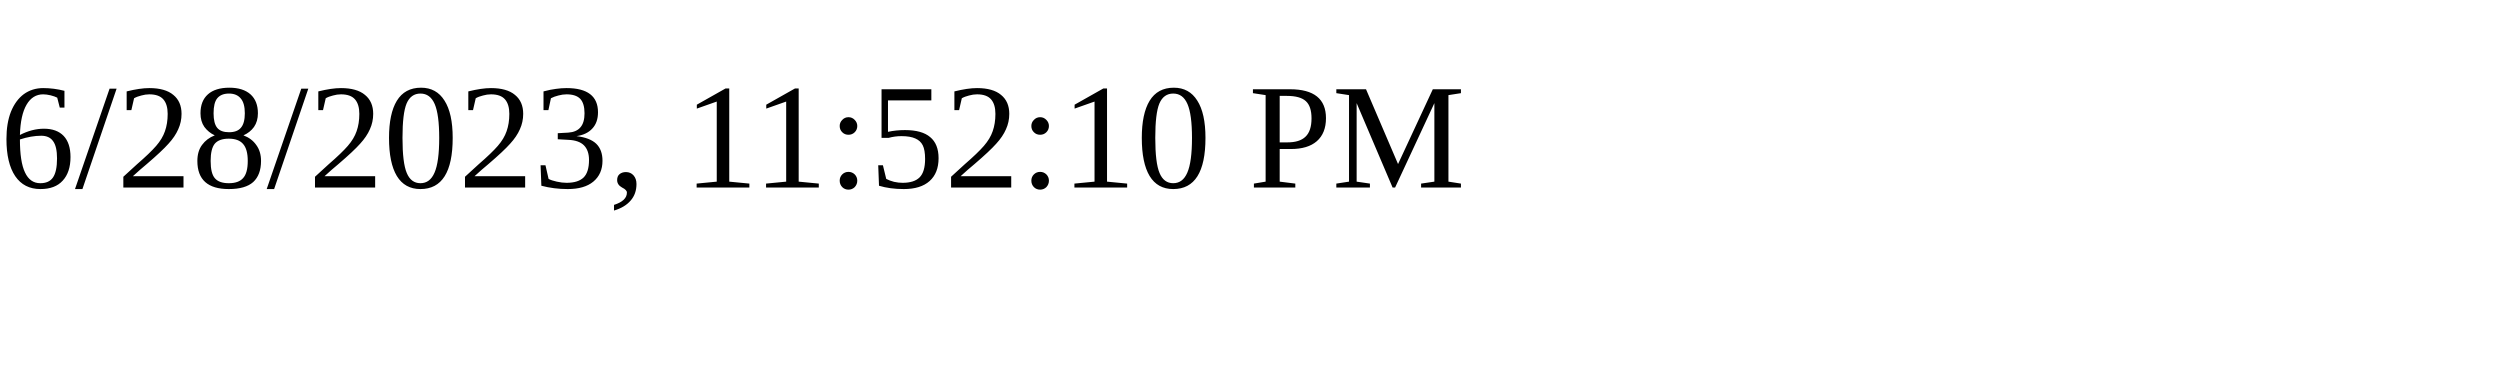
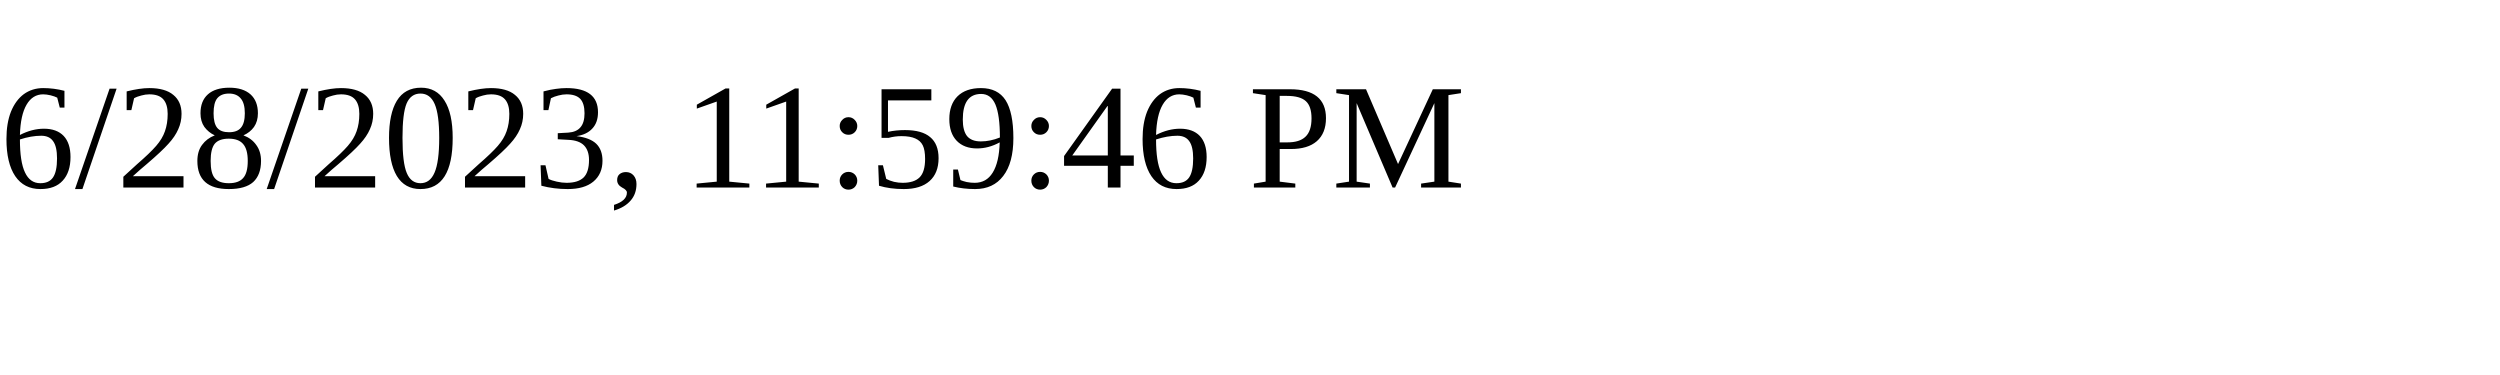
<svg xmlns="http://www.w3.org/2000/svg" height="30" width="200">
-   <text x="0" y="15">6/28/2023, 11:52:10 PM</text>
+   <text x="0" y="15">6/28/2023, 11:59:46 PM</text>
</svg>
